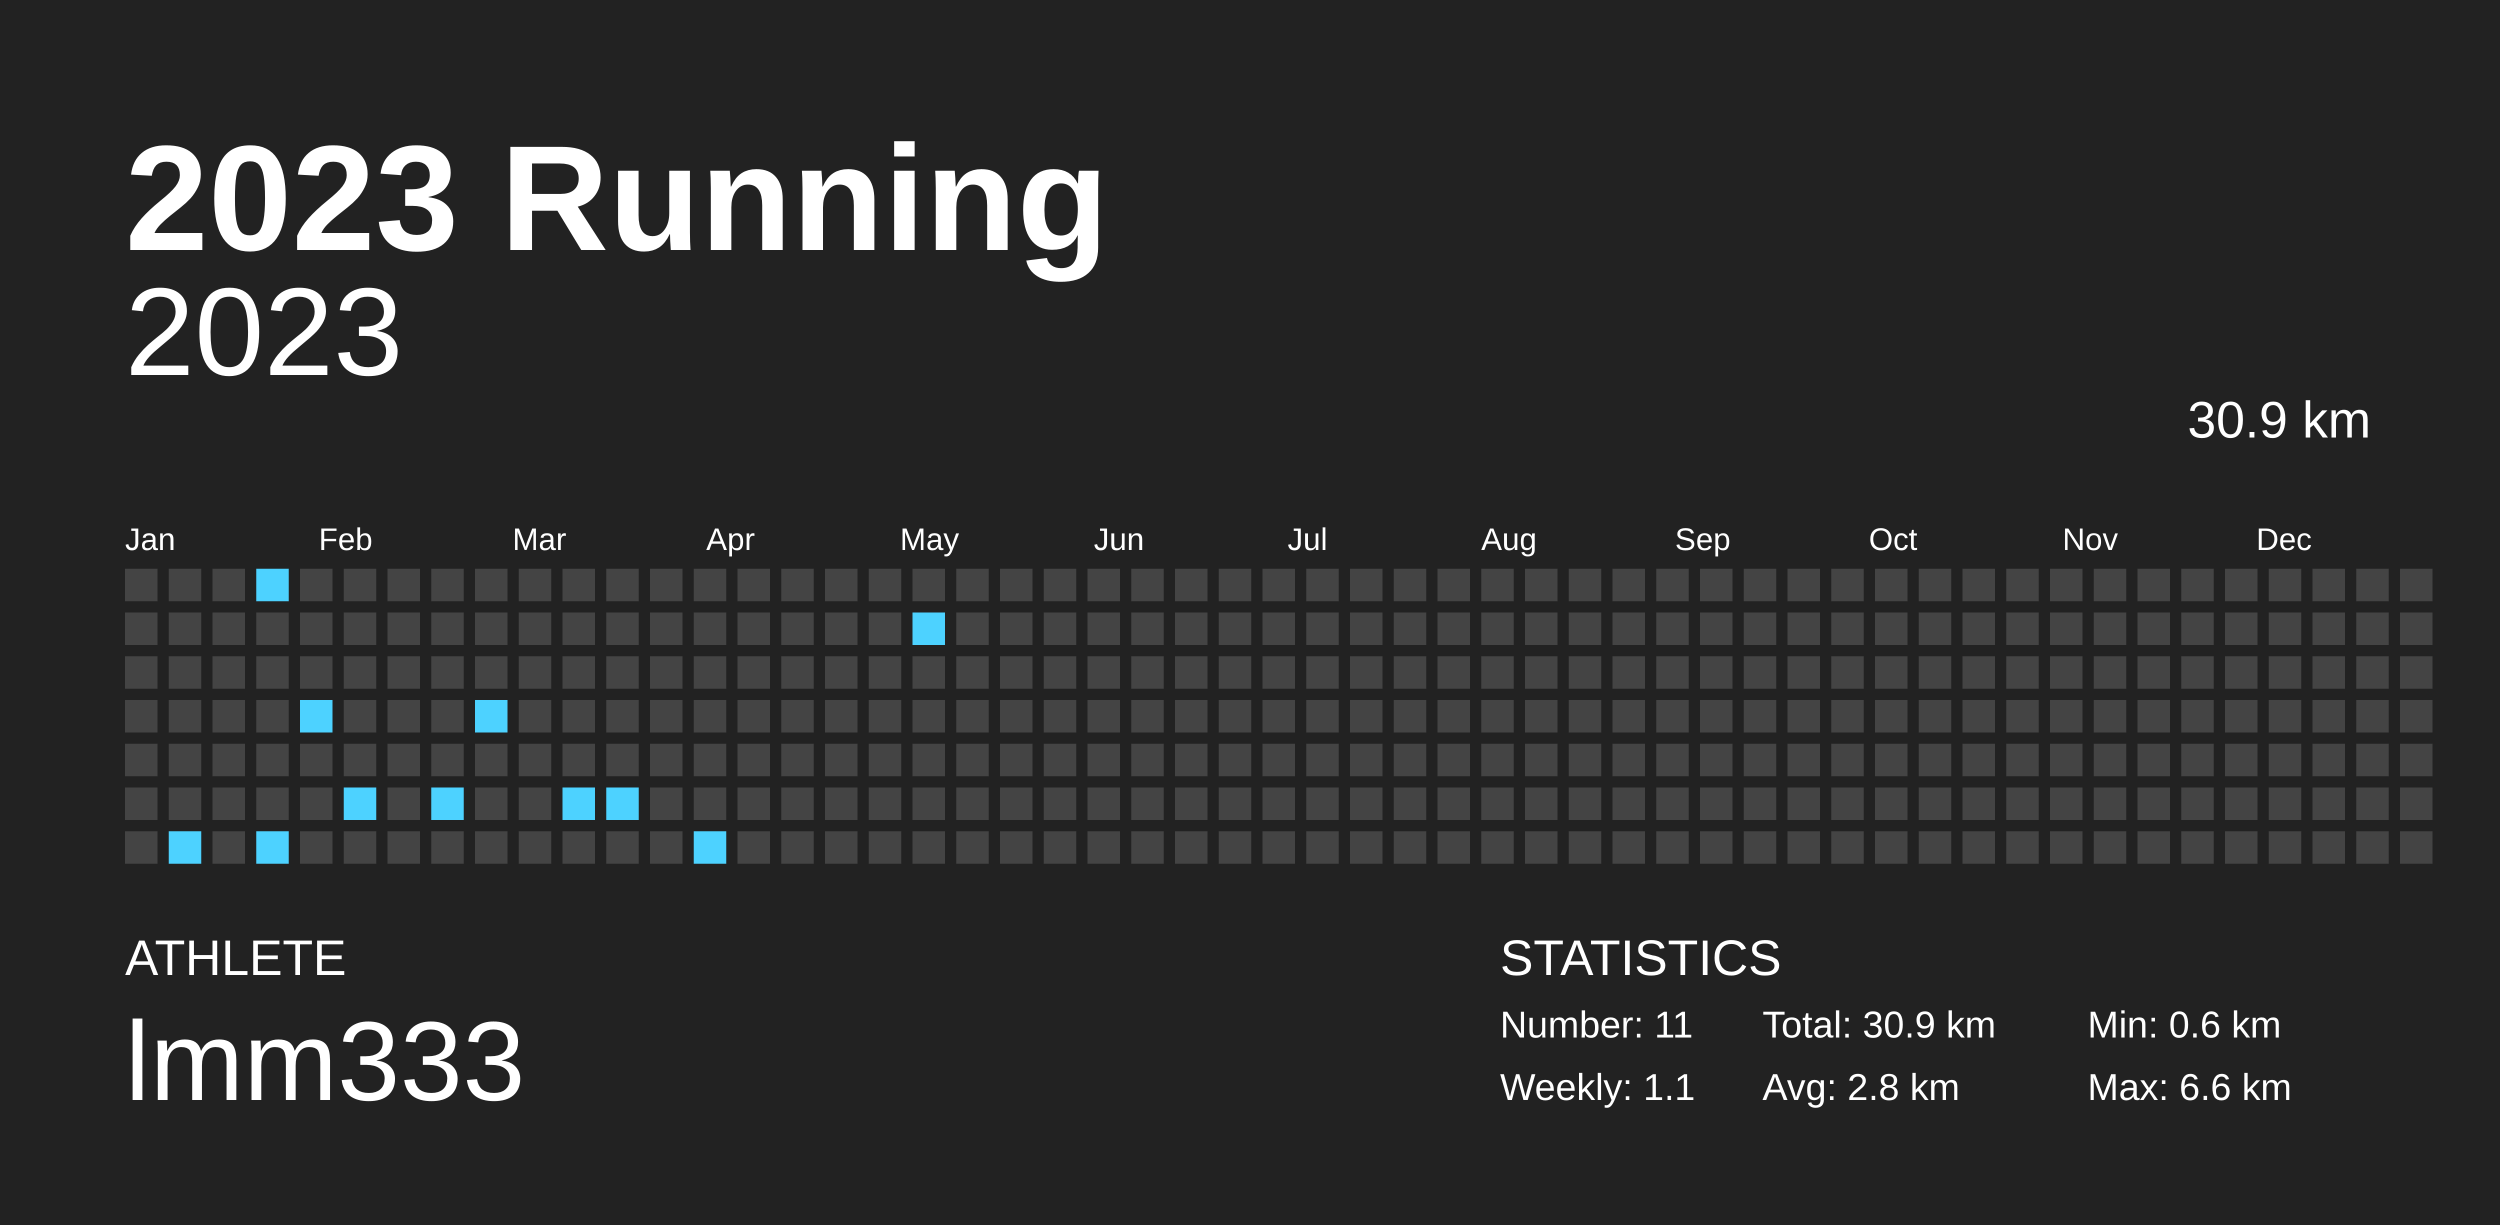
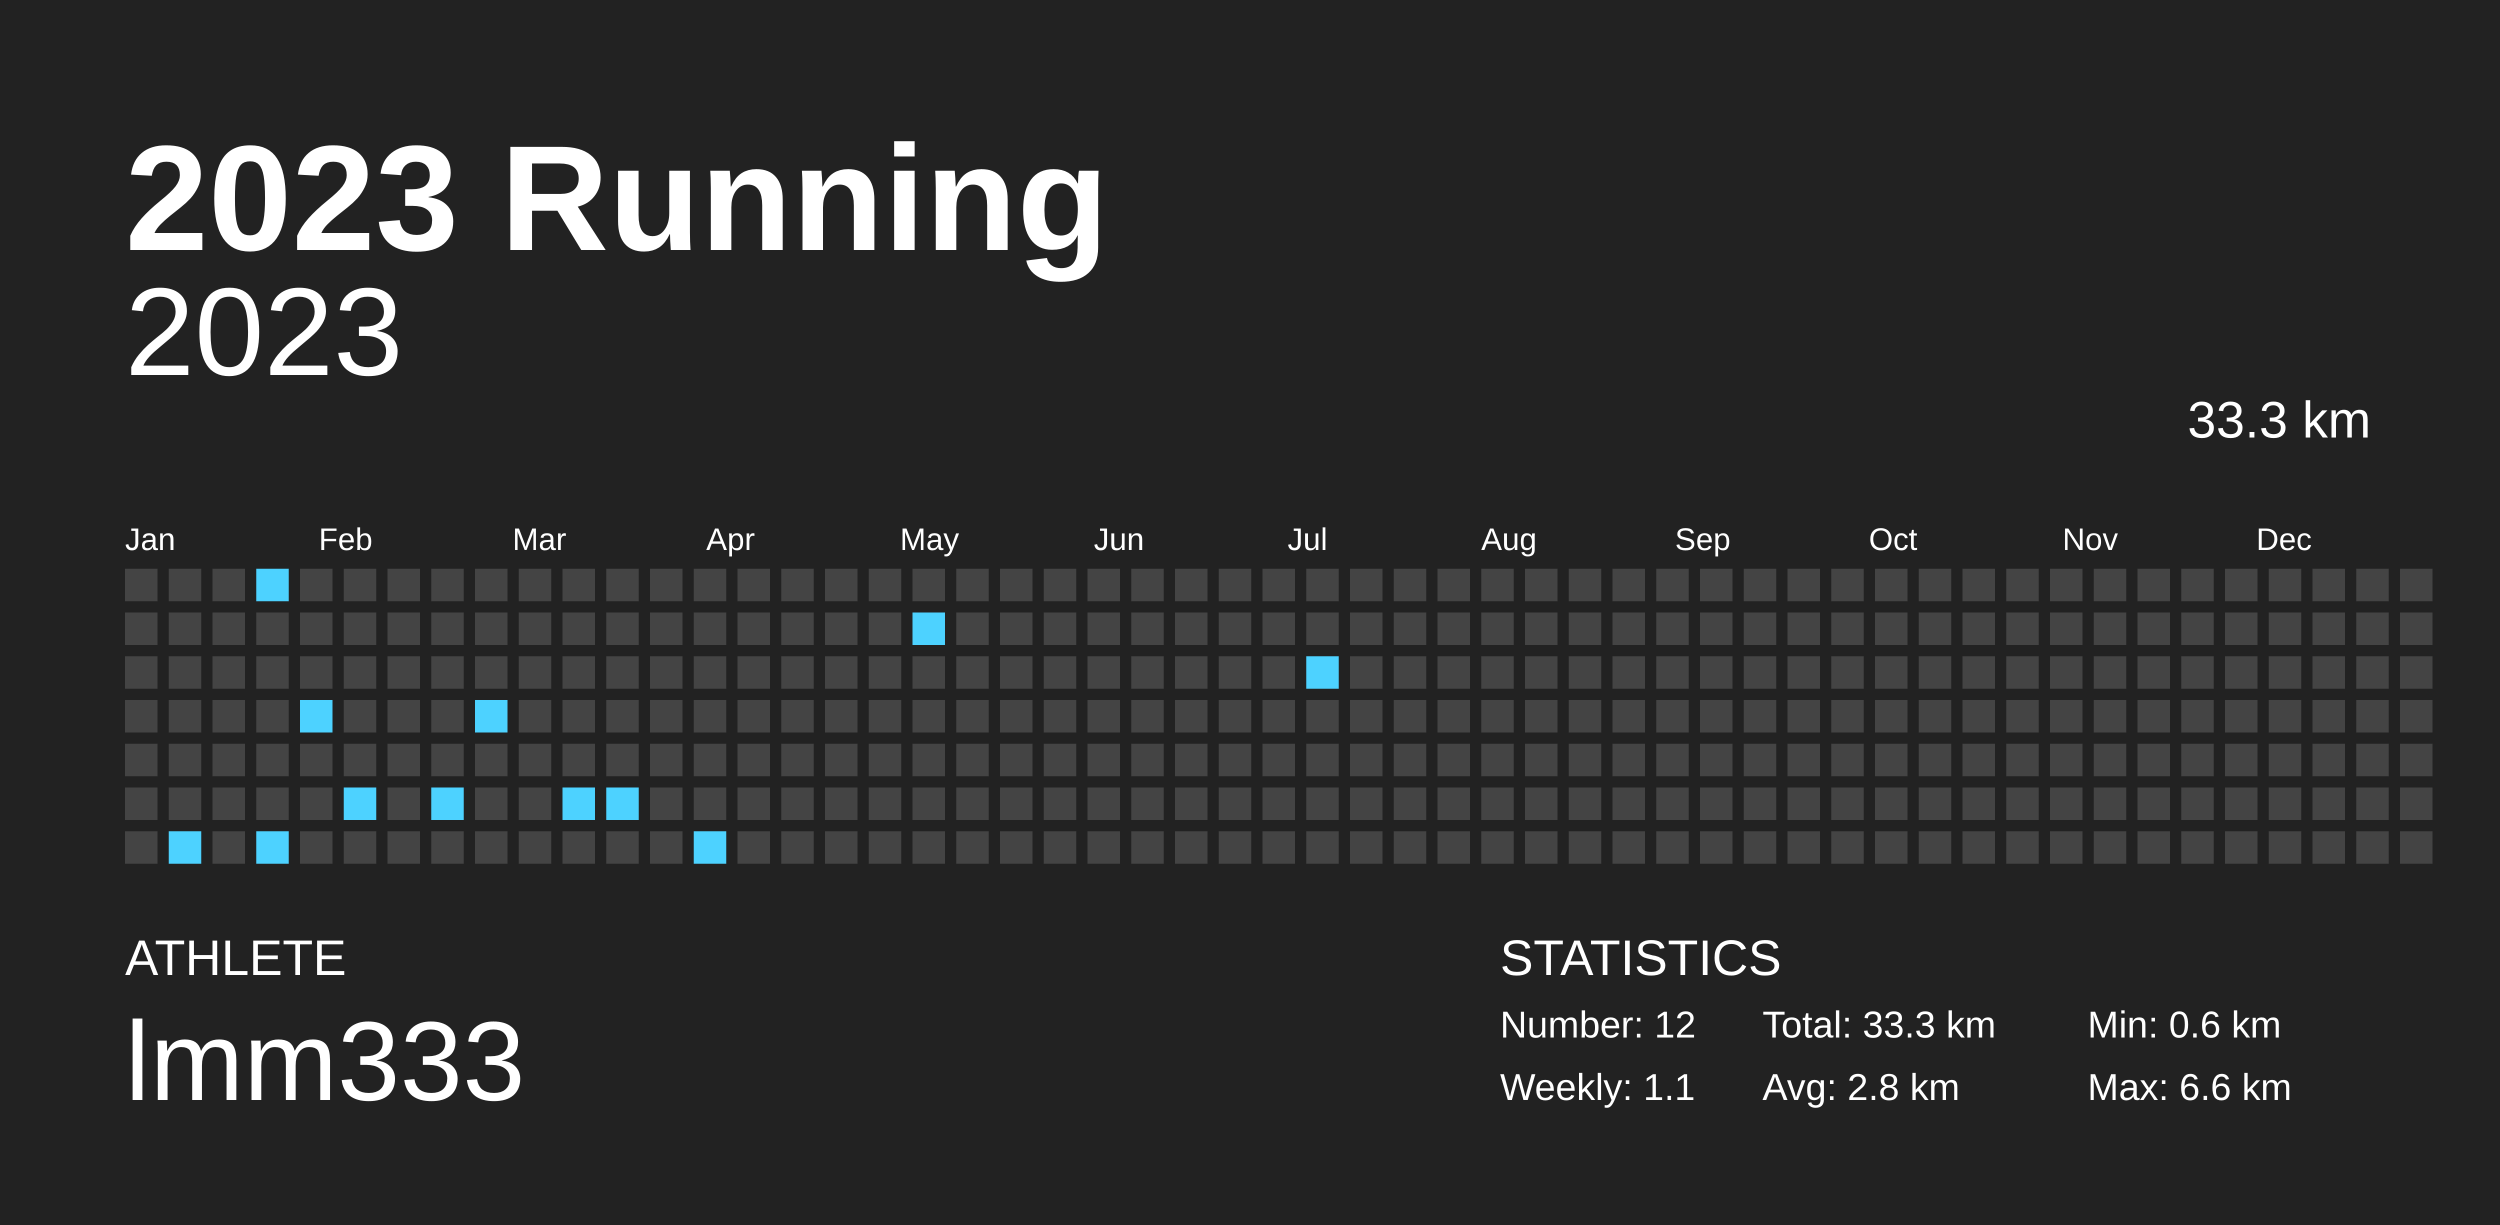
<svg xmlns="http://www.w3.org/2000/svg" baseProfile="full" height="98mm" version="1.1" viewBox="0,0,200,98" width="200mm">
  <defs />
  <rect fill="#222222" height="98" width="200" x="0" y="0" />
  <text fill="#FFFFFF" style="font-size:12px; font-family:Arial; font-weight:bold;" x="10" y="20">2023 Running</text>
  <text fill="#FFFFFF" style="font-size:4px; font-family:Arial" x="10" y="78">ATHLETE</text>
  <text fill="#FFFFFF" style="font-size:9px; font-family:Arial" x="10" y="88">lmm333</text>
  <text fill="#FFFFFF" style="font-size:4px; font-family:Arial" x="120" y="78">STATISTICS</text>
-   <text fill="#FFFFFF" style="font-size:3px; font-family:Arial" x="120" y="83">Number: 11</text>
+   <text fill="#FFFFFF" style="font-size:3px; font-family:Arial" x="120" y="83">Number: 12</text>
  <text fill="#FFFFFF" style="font-size:3px; font-family:Arial" x="120" y="88">Weekly: 1.1</text>
-   <text fill="#FFFFFF" style="font-size:3px; font-family:Arial" x="141" y="83">Total: 30.9 km</text>
+   <text fill="#FFFFFF" style="font-size:3px; font-family:Arial" x="141" y="83">Total: 33.3 km</text>
  <text fill="#FFFFFF" style="font-size:3px; font-family:Arial" x="141" y="88">Avg: 2.8 km</text>
  <text fill="#FFFFFF" style="font-size:3px; font-family:Arial" x="167" y="83">Min: 0.6 km</text>
  <text fill="#FFFFFF" style="font-size:3px; font-family:Arial" x="167" y="88">Max: 6.6 km</text>
  <text alignment-baseline="hanging" fill="#FFFFFF" style="font-size:10.0px; font-family:Arial;" x="10" y="30">2023</text>
-   <text alignment-baseline="hanging" fill="#FFFFFF" style="font-size:4.125px; font-family:Arial;" x="175" y="35">30.9 km</text>
+   <text alignment-baseline="hanging" fill="#FFFFFF" style="font-size:4.125px; font-family:Arial;" x="175" y="35">33.3 km</text>
  <text fill="#FFFFFF" style="font-size:2.5px; font-family:Arial" x="10.0" y="44">Jan</text>
  <text fill="#FFFFFF" style="font-size:2.5px; font-family:Arial" x="25.5" y="44">Feb</text>
  <text fill="#FFFFFF" style="font-size:2.5px; font-family:Arial" x="41.0" y="44">Mar</text>
  <text fill="#FFFFFF" style="font-size:2.5px; font-family:Arial" x="56.5" y="44">Apr</text>
  <text fill="#FFFFFF" style="font-size:2.5px; font-family:Arial" x="72.0" y="44">May</text>
  <text fill="#FFFFFF" style="font-size:2.5px; font-family:Arial" x="87.5" y="44">Jun</text>
  <text fill="#FFFFFF" style="font-size:2.5px; font-family:Arial" x="103.0" y="44">Jul</text>
  <text fill="#FFFFFF" style="font-size:2.5px; font-family:Arial" x="118.5" y="44">Aug</text>
  <text fill="#FFFFFF" style="font-size:2.5px; font-family:Arial" x="134.0" y="44">Sep</text>
  <text fill="#FFFFFF" style="font-size:2.5px; font-family:Arial" x="149.5" y="44">Oct</text>
  <text fill="#FFFFFF" style="font-size:2.5px; font-family:Arial" x="165.0" y="44">Nov</text>
  <text fill="#FFFFFF" style="font-size:2.5px; font-family:Arial" x="180.5" y="44">Dec</text>
  <rect fill="#444444" height="2.6" width="2.6" x="10.0" y="45.5" />
  <rect fill="#444444" height="2.6" width="2.6" x="10.0" y="49.0" />
  <rect fill="#444444" height="2.6" width="2.6" x="10.0" y="52.5" />
  <rect fill="#444444" height="2.6" width="2.6" x="10.0" y="56.0" />
  <rect fill="#444444" height="2.6" width="2.6" x="10.0" y="59.5" />
  <rect fill="#444444" height="2.6" width="2.6" x="10.0" y="63.0" />
  <rect fill="#444444" height="2.6" width="2.6" x="10.0" y="66.5" />
  <rect fill="#444444" height="2.6" width="2.6" x="13.5" y="45.5" />
  <rect fill="#444444" height="2.6" width="2.6" x="13.5" y="49.0" />
  <rect fill="#444444" height="2.6" width="2.6" x="13.5" y="52.5" />
  <rect fill="#444444" height="2.6" width="2.6" x="13.5" y="56.0" />
  <rect fill="#444444" height="2.6" width="2.6" x="13.5" y="59.5" />
  <rect fill="#444444" height="2.6" width="2.6" x="13.5" y="63.0" />
  <rect fill="#4dd2ff" height="2.6" width="2.6" x="13.5" y="66.5" />
  <rect fill="#444444" height="2.6" width="2.6" x="17.0" y="45.5" />
  <rect fill="#444444" height="2.6" width="2.6" x="17.0" y="49.0" />
  <rect fill="#444444" height="2.6" width="2.6" x="17.0" y="52.5" />
  <rect fill="#444444" height="2.6" width="2.6" x="17.0" y="56.0" />
  <rect fill="#444444" height="2.6" width="2.6" x="17.0" y="59.5" />
  <rect fill="#444444" height="2.6" width="2.6" x="17.0" y="63.0" />
  <rect fill="#444444" height="2.6" width="2.6" x="17.0" y="66.5" />
  <rect fill="#4dd2ff" height="2.6" width="2.6" x="20.5" y="45.5" />
  <rect fill="#444444" height="2.6" width="2.6" x="20.5" y="49.0" />
  <rect fill="#444444" height="2.6" width="2.6" x="20.5" y="52.5" />
  <rect fill="#444444" height="2.6" width="2.6" x="20.5" y="56.0" />
  <rect fill="#444444" height="2.6" width="2.6" x="20.5" y="59.5" />
  <rect fill="#444444" height="2.6" width="2.6" x="20.5" y="63.0" />
  <rect fill="#4dd2ff" height="2.6" width="2.6" x="20.5" y="66.5" />
  <rect fill="#444444" height="2.6" width="2.6" x="24.0" y="45.5" />
  <rect fill="#444444" height="2.6" width="2.6" x="24.0" y="49.0" />
  <rect fill="#444444" height="2.6" width="2.6" x="24.0" y="52.5" />
  <rect fill="#4dd2ff" height="2.6" width="2.6" x="24.0" y="56.0" />
  <rect fill="#444444" height="2.6" width="2.6" x="24.0" y="59.5" />
  <rect fill="#444444" height="2.6" width="2.6" x="24.0" y="63.0" />
  <rect fill="#444444" height="2.6" width="2.6" x="24.0" y="66.5" />
  <rect fill="#444444" height="2.6" width="2.6" x="27.5" y="45.5" />
  <rect fill="#444444" height="2.6" width="2.6" x="27.5" y="49.0" />
  <rect fill="#444444" height="2.6" width="2.6" x="27.5" y="52.5" />
  <rect fill="#444444" height="2.6" width="2.6" x="27.5" y="56.0" />
  <rect fill="#444444" height="2.6" width="2.6" x="27.5" y="59.5" />
  <rect fill="#4dd2ff" height="2.6" width="2.6" x="27.5" y="63.0" />
  <rect fill="#444444" height="2.6" width="2.6" x="27.5" y="66.5" />
  <rect fill="#444444" height="2.6" width="2.6" x="31.0" y="45.5" />
  <rect fill="#444444" height="2.6" width="2.6" x="31.0" y="49.0" />
  <rect fill="#444444" height="2.6" width="2.6" x="31.0" y="52.5" />
  <rect fill="#444444" height="2.6" width="2.6" x="31.0" y="56.0" />
  <rect fill="#444444" height="2.6" width="2.6" x="31.0" y="59.5" />
  <rect fill="#444444" height="2.6" width="2.6" x="31.0" y="63.0" />
  <rect fill="#444444" height="2.6" width="2.6" x="31.0" y="66.5" />
  <rect fill="#444444" height="2.6" width="2.6" x="34.5" y="45.5" />
  <rect fill="#444444" height="2.6" width="2.6" x="34.5" y="49.0" />
  <rect fill="#444444" height="2.6" width="2.6" x="34.5" y="52.5" />
  <rect fill="#444444" height="2.6" width="2.6" x="34.5" y="56.0" />
  <rect fill="#444444" height="2.6" width="2.6" x="34.5" y="59.5" />
  <rect fill="#4dd2ff" height="2.6" width="2.6" x="34.5" y="63.0" />
  <rect fill="#444444" height="2.6" width="2.6" x="34.5" y="66.5" />
  <rect fill="#444444" height="2.6" width="2.6" x="38.0" y="45.5" />
  <rect fill="#444444" height="2.6" width="2.6" x="38.0" y="49.0" />
  <rect fill="#444444" height="2.6" width="2.6" x="38.0" y="52.5" />
  <rect fill="#4dd2ff" height="2.6" width="2.6" x="38.0" y="56.0" />
  <rect fill="#444444" height="2.6" width="2.6" x="38.0" y="59.5" />
  <rect fill="#444444" height="2.6" width="2.6" x="38.0" y="63.0" />
  <rect fill="#444444" height="2.6" width="2.6" x="38.0" y="66.5" />
  <rect fill="#444444" height="2.6" width="2.6" x="41.5" y="45.5" />
  <rect fill="#444444" height="2.6" width="2.6" x="41.5" y="49.0" />
  <rect fill="#444444" height="2.6" width="2.6" x="41.5" y="52.5" />
  <rect fill="#444444" height="2.6" width="2.6" x="41.5" y="56.0" />
  <rect fill="#444444" height="2.6" width="2.6" x="41.5" y="59.5" />
  <rect fill="#444444" height="2.6" width="2.6" x="41.5" y="63.0" />
  <rect fill="#444444" height="2.6" width="2.6" x="41.5" y="66.5" />
  <rect fill="#444444" height="2.6" width="2.6" x="45.0" y="45.5" />
  <rect fill="#444444" height="2.6" width="2.6" x="45.0" y="49.0" />
  <rect fill="#444444" height="2.6" width="2.6" x="45.0" y="52.5" />
  <rect fill="#444444" height="2.6" width="2.6" x="45.0" y="56.0" />
  <rect fill="#444444" height="2.6" width="2.6" x="45.0" y="59.5" />
  <rect fill="#4dd2ff" height="2.6" width="2.6" x="45.0" y="63.0" />
  <rect fill="#444444" height="2.6" width="2.6" x="45.0" y="66.5" />
  <rect fill="#444444" height="2.6" width="2.6" x="48.5" y="45.5" />
  <rect fill="#444444" height="2.6" width="2.6" x="48.5" y="49.0" />
  <rect fill="#444444" height="2.6" width="2.6" x="48.5" y="52.5" />
  <rect fill="#444444" height="2.6" width="2.6" x="48.5" y="56.0" />
  <rect fill="#444444" height="2.6" width="2.6" x="48.5" y="59.5" />
  <rect fill="#4dd2ff" height="2.6" width="2.6" x="48.5" y="63.0" />
  <rect fill="#444444" height="2.6" width="2.6" x="48.5" y="66.5" />
  <rect fill="#444444" height="2.6" width="2.6" x="52.0" y="45.5" />
  <rect fill="#444444" height="2.6" width="2.6" x="52.0" y="49.0" />
  <rect fill="#444444" height="2.6" width="2.6" x="52.0" y="52.5" />
  <rect fill="#444444" height="2.6" width="2.6" x="52.0" y="56.0" />
  <rect fill="#444444" height="2.6" width="2.6" x="52.0" y="59.5" />
  <rect fill="#444444" height="2.6" width="2.6" x="52.0" y="63.0" />
  <rect fill="#444444" height="2.6" width="2.6" x="52.0" y="66.5" />
  <rect fill="#444444" height="2.6" width="2.6" x="55.5" y="45.5" />
  <rect fill="#444444" height="2.6" width="2.6" x="55.5" y="49.0" />
  <rect fill="#444444" height="2.6" width="2.6" x="55.5" y="52.5" />
  <rect fill="#444444" height="2.6" width="2.6" x="55.5" y="56.0" />
  <rect fill="#444444" height="2.6" width="2.6" x="55.5" y="59.5" />
  <rect fill="#444444" height="2.6" width="2.6" x="55.5" y="63.0" />
  <rect fill="#4dd2ff" height="2.6" width="2.6" x="55.5" y="66.5" />
  <rect fill="#444444" height="2.6" width="2.6" x="59.0" y="45.5" />
  <rect fill="#444444" height="2.6" width="2.6" x="59.0" y="49.0" />
  <rect fill="#444444" height="2.6" width="2.6" x="59.0" y="52.5" />
  <rect fill="#444444" height="2.6" width="2.6" x="59.0" y="56.0" />
  <rect fill="#444444" height="2.6" width="2.6" x="59.0" y="59.5" />
  <rect fill="#444444" height="2.6" width="2.6" x="59.0" y="63.0" />
  <rect fill="#444444" height="2.6" width="2.6" x="59.0" y="66.5" />
  <rect fill="#444444" height="2.6" width="2.6" x="62.5" y="45.5" />
  <rect fill="#444444" height="2.6" width="2.6" x="62.5" y="49.0" />
  <rect fill="#444444" height="2.6" width="2.6" x="62.5" y="52.5" />
  <rect fill="#444444" height="2.6" width="2.6" x="62.5" y="56.0" />
  <rect fill="#444444" height="2.6" width="2.6" x="62.5" y="59.5" />
  <rect fill="#444444" height="2.6" width="2.6" x="62.5" y="63.0" />
  <rect fill="#444444" height="2.6" width="2.6" x="62.5" y="66.5" />
  <rect fill="#444444" height="2.6" width="2.6" x="66.0" y="45.5" />
  <rect fill="#444444" height="2.6" width="2.6" x="66.0" y="49.0" />
  <rect fill="#444444" height="2.6" width="2.6" x="66.0" y="52.5" />
  <rect fill="#444444" height="2.6" width="2.6" x="66.0" y="56.0" />
  <rect fill="#444444" height="2.6" width="2.6" x="66.0" y="59.5" />
  <rect fill="#444444" height="2.6" width="2.6" x="66.0" y="63.0" />
  <rect fill="#444444" height="2.6" width="2.6" x="66.0" y="66.5" />
  <rect fill="#444444" height="2.6" width="2.6" x="69.5" y="45.5" />
  <rect fill="#444444" height="2.6" width="2.6" x="69.5" y="49.0" />
  <rect fill="#444444" height="2.6" width="2.6" x="69.5" y="52.5" />
  <rect fill="#444444" height="2.6" width="2.6" x="69.5" y="56.0" />
  <rect fill="#444444" height="2.6" width="2.6" x="69.5" y="59.5" />
  <rect fill="#444444" height="2.6" width="2.6" x="69.5" y="63.0" />
  <rect fill="#444444" height="2.6" width="2.6" x="69.5" y="66.5" />
  <rect fill="#444444" height="2.6" width="2.6" x="73.0" y="45.5" />
  <rect fill="#4dd2ff" height="2.6" width="2.6" x="73.0" y="49.0" />
  <rect fill="#444444" height="2.6" width="2.6" x="73.0" y="52.5" />
  <rect fill="#444444" height="2.6" width="2.6" x="73.0" y="56.0" />
  <rect fill="#444444" height="2.6" width="2.6" x="73.0" y="59.5" />
  <rect fill="#444444" height="2.6" width="2.6" x="73.0" y="63.0" />
  <rect fill="#444444" height="2.6" width="2.6" x="73.0" y="66.5" />
  <rect fill="#444444" height="2.6" width="2.6" x="76.5" y="45.5" />
  <rect fill="#444444" height="2.6" width="2.6" x="76.5" y="49.0" />
  <rect fill="#444444" height="2.6" width="2.6" x="76.5" y="52.5" />
  <rect fill="#444444" height="2.6" width="2.6" x="76.5" y="56.0" />
  <rect fill="#444444" height="2.6" width="2.6" x="76.5" y="59.5" />
  <rect fill="#444444" height="2.6" width="2.6" x="76.5" y="63.0" />
  <rect fill="#444444" height="2.6" width="2.6" x="76.5" y="66.5" />
  <rect fill="#444444" height="2.6" width="2.6" x="80.0" y="45.5" />
  <rect fill="#444444" height="2.6" width="2.6" x="80.0" y="49.0" />
  <rect fill="#444444" height="2.6" width="2.6" x="80.0" y="52.5" />
  <rect fill="#444444" height="2.6" width="2.6" x="80.0" y="56.0" />
  <rect fill="#444444" height="2.6" width="2.6" x="80.0" y="59.5" />
  <rect fill="#444444" height="2.6" width="2.6" x="80.0" y="63.0" />
  <rect fill="#444444" height="2.6" width="2.6" x="80.0" y="66.5" />
  <rect fill="#444444" height="2.6" width="2.6" x="83.5" y="45.5" />
  <rect fill="#444444" height="2.6" width="2.6" x="83.5" y="49.0" />
  <rect fill="#444444" height="2.6" width="2.6" x="83.5" y="52.5" />
  <rect fill="#444444" height="2.6" width="2.6" x="83.5" y="56.0" />
  <rect fill="#444444" height="2.6" width="2.6" x="83.5" y="59.5" />
  <rect fill="#444444" height="2.6" width="2.6" x="83.5" y="63.0" />
  <rect fill="#444444" height="2.6" width="2.6" x="83.5" y="66.5" />
  <rect fill="#444444" height="2.6" width="2.6" x="87.0" y="45.5" />
  <rect fill="#444444" height="2.6" width="2.6" x="87.0" y="49.0" />
  <rect fill="#444444" height="2.6" width="2.6" x="87.0" y="52.5" />
  <rect fill="#444444" height="2.6" width="2.6" x="87.0" y="56.0" />
  <rect fill="#444444" height="2.6" width="2.6" x="87.0" y="59.5" />
  <rect fill="#444444" height="2.6" width="2.6" x="87.0" y="63.0" />
  <rect fill="#444444" height="2.6" width="2.6" x="87.0" y="66.5" />
  <rect fill="#444444" height="2.6" width="2.6" x="90.5" y="45.5" />
  <rect fill="#444444" height="2.6" width="2.6" x="90.5" y="49.0" />
  <rect fill="#444444" height="2.6" width="2.6" x="90.5" y="52.5" />
  <rect fill="#444444" height="2.6" width="2.6" x="90.5" y="56.0" />
  <rect fill="#444444" height="2.6" width="2.6" x="90.5" y="59.5" />
  <rect fill="#444444" height="2.6" width="2.6" x="90.5" y="63.0" />
  <rect fill="#444444" height="2.6" width="2.6" x="90.5" y="66.5" />
  <rect fill="#444444" height="2.6" width="2.6" x="94.0" y="45.5" />
  <rect fill="#444444" height="2.6" width="2.6" x="94.0" y="49.0" />
  <rect fill="#444444" height="2.6" width="2.6" x="94.0" y="52.5" />
  <rect fill="#444444" height="2.6" width="2.6" x="94.0" y="56.0" />
  <rect fill="#444444" height="2.6" width="2.6" x="94.0" y="59.5" />
  <rect fill="#444444" height="2.6" width="2.6" x="94.0" y="63.0" />
  <rect fill="#444444" height="2.6" width="2.6" x="94.0" y="66.5" />
  <rect fill="#444444" height="2.6" width="2.6" x="97.5" y="45.5" />
  <rect fill="#444444" height="2.6" width="2.6" x="97.5" y="49.0" />
  <rect fill="#444444" height="2.6" width="2.6" x="97.5" y="52.5" />
  <rect fill="#444444" height="2.6" width="2.6" x="97.5" y="56.0" />
  <rect fill="#444444" height="2.6" width="2.6" x="97.5" y="59.5" />
  <rect fill="#444444" height="2.6" width="2.6" x="97.5" y="63.0" />
  <rect fill="#444444" height="2.6" width="2.6" x="97.5" y="66.5" />
  <rect fill="#444444" height="2.6" width="2.6" x="101.0" y="45.5" />
  <rect fill="#444444" height="2.6" width="2.6" x="101.0" y="49.0" />
  <rect fill="#444444" height="2.6" width="2.6" x="101.0" y="52.5" />
  <rect fill="#444444" height="2.6" width="2.6" x="101.0" y="56.0" />
  <rect fill="#444444" height="2.6" width="2.6" x="101.0" y="59.5" />
  <rect fill="#444444" height="2.6" width="2.6" x="101.0" y="63.0" />
  <rect fill="#444444" height="2.6" width="2.6" x="101.0" y="66.5" />
  <rect fill="#444444" height="2.6" width="2.6" x="104.5" y="45.5" />
  <rect fill="#444444" height="2.6" width="2.6" x="104.5" y="49.0" />
-   <rect fill="#444444" height="2.6" width="2.6" x="104.5" y="52.5" />
+   <rect fill="#4dd2ff" height="2.6" width="2.6" x="104.5" y="52.5" />
  <rect fill="#444444" height="2.6" width="2.6" x="104.5" y="56.0" />
  <rect fill="#444444" height="2.6" width="2.6" x="104.5" y="59.5" />
  <rect fill="#444444" height="2.6" width="2.6" x="104.5" y="63.0" />
  <rect fill="#444444" height="2.6" width="2.6" x="104.5" y="66.5" />
  <rect fill="#444444" height="2.6" width="2.6" x="108.0" y="45.5" />
  <rect fill="#444444" height="2.6" width="2.6" x="108.0" y="49.0" />
  <rect fill="#444444" height="2.6" width="2.6" x="108.0" y="52.5" />
  <rect fill="#444444" height="2.6" width="2.6" x="108.0" y="56.0" />
  <rect fill="#444444" height="2.6" width="2.6" x="108.0" y="59.5" />
  <rect fill="#444444" height="2.6" width="2.6" x="108.0" y="63.0" />
  <rect fill="#444444" height="2.6" width="2.6" x="108.0" y="66.5" />
  <rect fill="#444444" height="2.6" width="2.6" x="111.5" y="45.5" />
  <rect fill="#444444" height="2.6" width="2.6" x="111.5" y="49.0" />
  <rect fill="#444444" height="2.6" width="2.6" x="111.5" y="52.5" />
  <rect fill="#444444" height="2.6" width="2.6" x="111.5" y="56.0" />
  <rect fill="#444444" height="2.6" width="2.6" x="111.5" y="59.5" />
  <rect fill="#444444" height="2.6" width="2.6" x="111.5" y="63.0" />
  <rect fill="#444444" height="2.6" width="2.6" x="111.5" y="66.5" />
  <rect fill="#444444" height="2.6" width="2.6" x="115.0" y="45.5" />
  <rect fill="#444444" height="2.6" width="2.6" x="115.0" y="49.0" />
  <rect fill="#444444" height="2.6" width="2.6" x="115.0" y="52.5" />
  <rect fill="#444444" height="2.6" width="2.6" x="115.0" y="56.0" />
  <rect fill="#444444" height="2.6" width="2.6" x="115.0" y="59.5" />
  <rect fill="#444444" height="2.6" width="2.6" x="115.0" y="63.0" />
  <rect fill="#444444" height="2.6" width="2.6" x="115.0" y="66.5" />
  <rect fill="#444444" height="2.6" width="2.6" x="118.5" y="45.5" />
  <rect fill="#444444" height="2.6" width="2.6" x="118.5" y="49.0" />
  <rect fill="#444444" height="2.6" width="2.6" x="118.5" y="52.5" />
  <rect fill="#444444" height="2.6" width="2.6" x="118.5" y="56.0" />
  <rect fill="#444444" height="2.6" width="2.6" x="118.5" y="59.5" />
  <rect fill="#444444" height="2.6" width="2.6" x="118.5" y="63.0" />
  <rect fill="#444444" height="2.6" width="2.6" x="118.5" y="66.5" />
  <rect fill="#444444" height="2.6" width="2.6" x="122.0" y="45.5" />
  <rect fill="#444444" height="2.6" width="2.6" x="122.0" y="49.0" />
  <rect fill="#444444" height="2.6" width="2.6" x="122.0" y="52.5" />
  <rect fill="#444444" height="2.6" width="2.6" x="122.0" y="56.0" />
  <rect fill="#444444" height="2.6" width="2.6" x="122.0" y="59.5" />
  <rect fill="#444444" height="2.6" width="2.6" x="122.0" y="63.0" />
  <rect fill="#444444" height="2.6" width="2.6" x="122.0" y="66.5" />
  <rect fill="#444444" height="2.6" width="2.6" x="125.5" y="45.5" />
  <rect fill="#444444" height="2.6" width="2.6" x="125.5" y="49.0" />
  <rect fill="#444444" height="2.6" width="2.6" x="125.5" y="52.5" />
  <rect fill="#444444" height="2.6" width="2.6" x="125.5" y="56.0" />
  <rect fill="#444444" height="2.6" width="2.6" x="125.5" y="59.5" />
  <rect fill="#444444" height="2.6" width="2.6" x="125.5" y="63.0" />
  <rect fill="#444444" height="2.6" width="2.6" x="125.5" y="66.5" />
  <rect fill="#444444" height="2.6" width="2.6" x="129.0" y="45.5" />
  <rect fill="#444444" height="2.6" width="2.6" x="129.0" y="49.0" />
  <rect fill="#444444" height="2.6" width="2.6" x="129.0" y="52.5" />
  <rect fill="#444444" height="2.6" width="2.6" x="129.0" y="56.0" />
  <rect fill="#444444" height="2.6" width="2.6" x="129.0" y="59.5" />
  <rect fill="#444444" height="2.6" width="2.6" x="129.0" y="63.0" />
  <rect fill="#444444" height="2.6" width="2.6" x="129.0" y="66.5" />
  <rect fill="#444444" height="2.6" width="2.6" x="132.5" y="45.5" />
  <rect fill="#444444" height="2.6" width="2.6" x="132.5" y="49.0" />
  <rect fill="#444444" height="2.6" width="2.6" x="132.5" y="52.5" />
  <rect fill="#444444" height="2.6" width="2.6" x="132.5" y="56.0" />
  <rect fill="#444444" height="2.6" width="2.6" x="132.5" y="59.5" />
  <rect fill="#444444" height="2.6" width="2.6" x="132.5" y="63.0" />
  <rect fill="#444444" height="2.6" width="2.6" x="132.5" y="66.5" />
  <rect fill="#444444" height="2.6" width="2.6" x="136.0" y="45.5" />
  <rect fill="#444444" height="2.6" width="2.6" x="136.0" y="49.0" />
  <rect fill="#444444" height="2.6" width="2.6" x="136.0" y="52.5" />
  <rect fill="#444444" height="2.6" width="2.6" x="136.0" y="56.0" />
  <rect fill="#444444" height="2.6" width="2.6" x="136.0" y="59.5" />
  <rect fill="#444444" height="2.6" width="2.6" x="136.0" y="63.0" />
  <rect fill="#444444" height="2.6" width="2.6" x="136.0" y="66.5" />
  <rect fill="#444444" height="2.6" width="2.6" x="139.5" y="45.5" />
  <rect fill="#444444" height="2.6" width="2.6" x="139.5" y="49.0" />
  <rect fill="#444444" height="2.6" width="2.6" x="139.5" y="52.5" />
  <rect fill="#444444" height="2.6" width="2.6" x="139.5" y="56.0" />
  <rect fill="#444444" height="2.6" width="2.6" x="139.5" y="59.5" />
  <rect fill="#444444" height="2.6" width="2.6" x="139.5" y="63.0" />
  <rect fill="#444444" height="2.6" width="2.6" x="139.5" y="66.5" />
  <rect fill="#444444" height="2.6" width="2.6" x="143.0" y="45.5" />
  <rect fill="#444444" height="2.6" width="2.6" x="143.0" y="49.0" />
  <rect fill="#444444" height="2.6" width="2.6" x="143.0" y="52.5" />
  <rect fill="#444444" height="2.6" width="2.6" x="143.0" y="56.0" />
  <rect fill="#444444" height="2.6" width="2.6" x="143.0" y="59.5" />
  <rect fill="#444444" height="2.6" width="2.6" x="143.0" y="63.0" />
  <rect fill="#444444" height="2.6" width="2.6" x="143.0" y="66.5" />
  <rect fill="#444444" height="2.6" width="2.6" x="146.5" y="45.5" />
  <rect fill="#444444" height="2.6" width="2.6" x="146.5" y="49.0" />
  <rect fill="#444444" height="2.6" width="2.6" x="146.5" y="52.5" />
  <rect fill="#444444" height="2.6" width="2.6" x="146.5" y="56.0" />
  <rect fill="#444444" height="2.6" width="2.6" x="146.5" y="59.5" />
  <rect fill="#444444" height="2.6" width="2.6" x="146.5" y="63.0" />
  <rect fill="#444444" height="2.6" width="2.6" x="146.5" y="66.5" />
  <rect fill="#444444" height="2.6" width="2.6" x="150.0" y="45.5" />
  <rect fill="#444444" height="2.6" width="2.6" x="150.0" y="49.0" />
  <rect fill="#444444" height="2.6" width="2.6" x="150.0" y="52.5" />
  <rect fill="#444444" height="2.6" width="2.6" x="150.0" y="56.0" />
  <rect fill="#444444" height="2.6" width="2.6" x="150.0" y="59.5" />
  <rect fill="#444444" height="2.6" width="2.6" x="150.0" y="63.0" />
  <rect fill="#444444" height="2.6" width="2.6" x="150.0" y="66.5" />
  <rect fill="#444444" height="2.6" width="2.6" x="153.5" y="45.5" />
  <rect fill="#444444" height="2.6" width="2.6" x="153.5" y="49.0" />
  <rect fill="#444444" height="2.6" width="2.6" x="153.5" y="52.5" />
  <rect fill="#444444" height="2.6" width="2.6" x="153.5" y="56.0" />
  <rect fill="#444444" height="2.6" width="2.6" x="153.5" y="59.5" />
  <rect fill="#444444" height="2.6" width="2.6" x="153.5" y="63.0" />
  <rect fill="#444444" height="2.6" width="2.6" x="153.5" y="66.5" />
  <rect fill="#444444" height="2.6" width="2.6" x="157.0" y="45.5" />
  <rect fill="#444444" height="2.6" width="2.6" x="157.0" y="49.0" />
  <rect fill="#444444" height="2.6" width="2.6" x="157.0" y="52.5" />
  <rect fill="#444444" height="2.6" width="2.6" x="157.0" y="56.0" />
  <rect fill="#444444" height="2.6" width="2.6" x="157.0" y="59.5" />
  <rect fill="#444444" height="2.6" width="2.6" x="157.0" y="63.0" />
  <rect fill="#444444" height="2.6" width="2.6" x="157.0" y="66.5" />
  <rect fill="#444444" height="2.6" width="2.6" x="160.5" y="45.5" />
  <rect fill="#444444" height="2.6" width="2.6" x="160.5" y="49.0" />
  <rect fill="#444444" height="2.6" width="2.6" x="160.5" y="52.5" />
  <rect fill="#444444" height="2.6" width="2.6" x="160.5" y="56.0" />
  <rect fill="#444444" height="2.6" width="2.6" x="160.5" y="59.5" />
  <rect fill="#444444" height="2.6" width="2.6" x="160.5" y="63.0" />
  <rect fill="#444444" height="2.6" width="2.6" x="160.5" y="66.5" />
  <rect fill="#444444" height="2.6" width="2.6" x="164.0" y="45.5" />
  <rect fill="#444444" height="2.6" width="2.6" x="164.0" y="49.0" />
  <rect fill="#444444" height="2.6" width="2.6" x="164.0" y="52.5" />
  <rect fill="#444444" height="2.6" width="2.6" x="164.0" y="56.0" />
  <rect fill="#444444" height="2.6" width="2.6" x="164.0" y="59.5" />
  <rect fill="#444444" height="2.6" width="2.6" x="164.0" y="63.0" />
  <rect fill="#444444" height="2.6" width="2.6" x="164.0" y="66.5" />
  <rect fill="#444444" height="2.6" width="2.6" x="167.5" y="45.5" />
  <rect fill="#444444" height="2.6" width="2.6" x="167.5" y="49.0" />
  <rect fill="#444444" height="2.6" width="2.6" x="167.5" y="52.5" />
  <rect fill="#444444" height="2.6" width="2.6" x="167.5" y="56.0" />
  <rect fill="#444444" height="2.6" width="2.6" x="167.5" y="59.5" />
  <rect fill="#444444" height="2.6" width="2.6" x="167.5" y="63.0" />
  <rect fill="#444444" height="2.6" width="2.6" x="167.5" y="66.5" />
  <rect fill="#444444" height="2.6" width="2.6" x="171.0" y="45.5" />
  <rect fill="#444444" height="2.6" width="2.6" x="171.0" y="49.0" />
  <rect fill="#444444" height="2.6" width="2.6" x="171.0" y="52.5" />
  <rect fill="#444444" height="2.6" width="2.6" x="171.0" y="56.0" />
  <rect fill="#444444" height="2.6" width="2.6" x="171.0" y="59.5" />
  <rect fill="#444444" height="2.6" width="2.6" x="171.0" y="63.0" />
  <rect fill="#444444" height="2.6" width="2.6" x="171.0" y="66.5" />
  <rect fill="#444444" height="2.6" width="2.6" x="174.5" y="45.5" />
  <rect fill="#444444" height="2.6" width="2.6" x="174.5" y="49.0" />
  <rect fill="#444444" height="2.6" width="2.6" x="174.5" y="52.5" />
  <rect fill="#444444" height="2.6" width="2.6" x="174.5" y="56.0" />
  <rect fill="#444444" height="2.6" width="2.6" x="174.5" y="59.5" />
  <rect fill="#444444" height="2.6" width="2.6" x="174.5" y="63.0" />
  <rect fill="#444444" height="2.6" width="2.6" x="174.5" y="66.5" />
  <rect fill="#444444" height="2.6" width="2.6" x="178.0" y="45.5" />
  <rect fill="#444444" height="2.6" width="2.6" x="178.0" y="49.0" />
  <rect fill="#444444" height="2.6" width="2.6" x="178.0" y="52.5" />
  <rect fill="#444444" height="2.6" width="2.6" x="178.0" y="56.0" />
  <rect fill="#444444" height="2.6" width="2.6" x="178.0" y="59.5" />
  <rect fill="#444444" height="2.6" width="2.6" x="178.0" y="63.0" />
  <rect fill="#444444" height="2.6" width="2.6" x="178.0" y="66.5" />
  <rect fill="#444444" height="2.6" width="2.6" x="181.5" y="45.5" />
  <rect fill="#444444" height="2.6" width="2.6" x="181.5" y="49.0" />
  <rect fill="#444444" height="2.6" width="2.6" x="181.5" y="52.5" />
  <rect fill="#444444" height="2.6" width="2.6" x="181.5" y="56.0" />
  <rect fill="#444444" height="2.6" width="2.6" x="181.5" y="59.5" />
  <rect fill="#444444" height="2.6" width="2.6" x="181.5" y="63.0" />
  <rect fill="#444444" height="2.6" width="2.6" x="181.5" y="66.5" />
  <rect fill="#444444" height="2.6" width="2.6" x="185.0" y="45.5" />
  <rect fill="#444444" height="2.6" width="2.6" x="185.0" y="49.0" />
  <rect fill="#444444" height="2.6" width="2.6" x="185.0" y="52.5" />
  <rect fill="#444444" height="2.6" width="2.6" x="185.0" y="56.0" />
  <rect fill="#444444" height="2.6" width="2.6" x="185.0" y="59.5" />
  <rect fill="#444444" height="2.6" width="2.6" x="185.0" y="63.0" />
  <rect fill="#444444" height="2.6" width="2.6" x="185.0" y="66.5" />
  <rect fill="#444444" height="2.6" width="2.6" x="188.5" y="45.5" />
  <rect fill="#444444" height="2.6" width="2.6" x="188.5" y="49.0" />
  <rect fill="#444444" height="2.6" width="2.6" x="188.5" y="52.5" />
  <rect fill="#444444" height="2.6" width="2.6" x="188.5" y="56.0" />
  <rect fill="#444444" height="2.6" width="2.6" x="188.5" y="59.5" />
  <rect fill="#444444" height="2.6" width="2.6" x="188.5" y="63.0" />
  <rect fill="#444444" height="2.6" width="2.6" x="188.5" y="66.5" />
  <rect fill="#444444" height="2.6" width="2.6" x="192.0" y="45.5" />
  <rect fill="#444444" height="2.6" width="2.6" x="192.0" y="49.0" />
  <rect fill="#444444" height="2.6" width="2.6" x="192.0" y="52.5" />
  <rect fill="#444444" height="2.6" width="2.6" x="192.0" y="56.0" />
  <rect fill="#444444" height="2.6" width="2.6" x="192.0" y="59.5" />
  <rect fill="#444444" height="2.6" width="2.6" x="192.0" y="63.0" />
  <rect fill="#444444" height="2.6" width="2.6" x="192.0" y="66.5" />
</svg>
